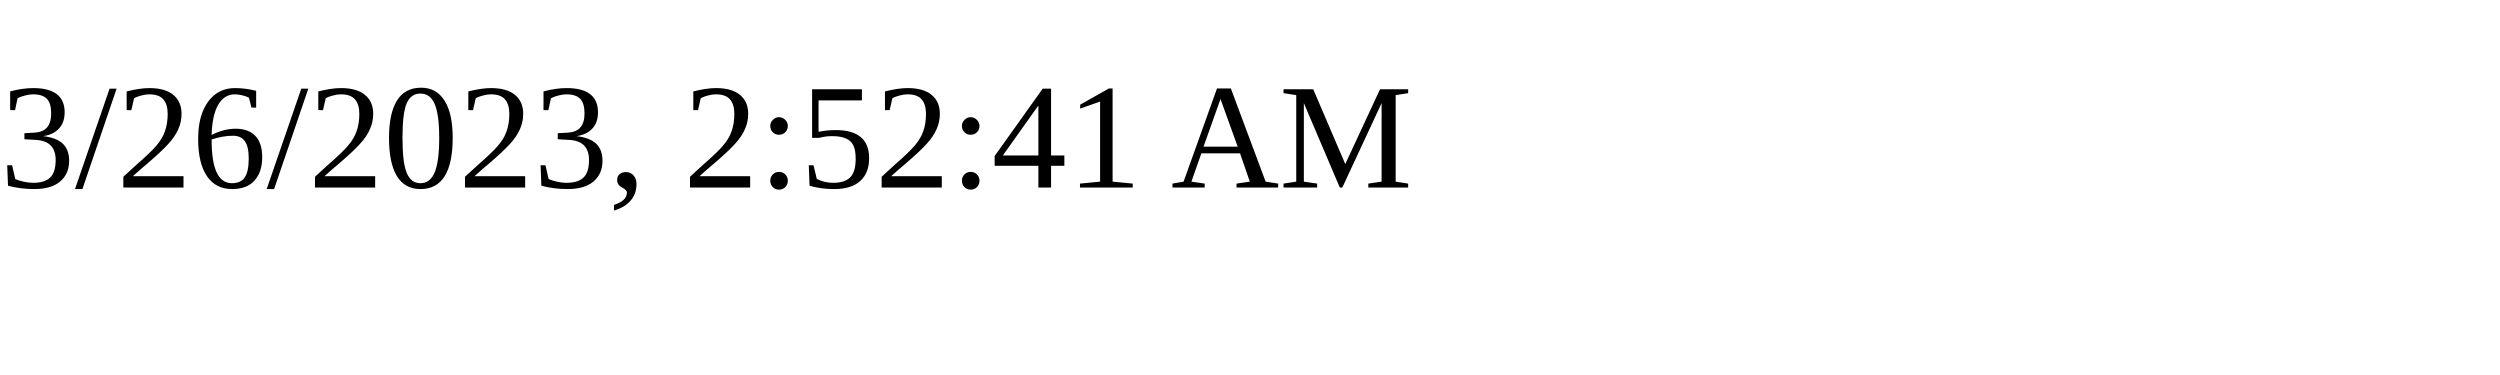
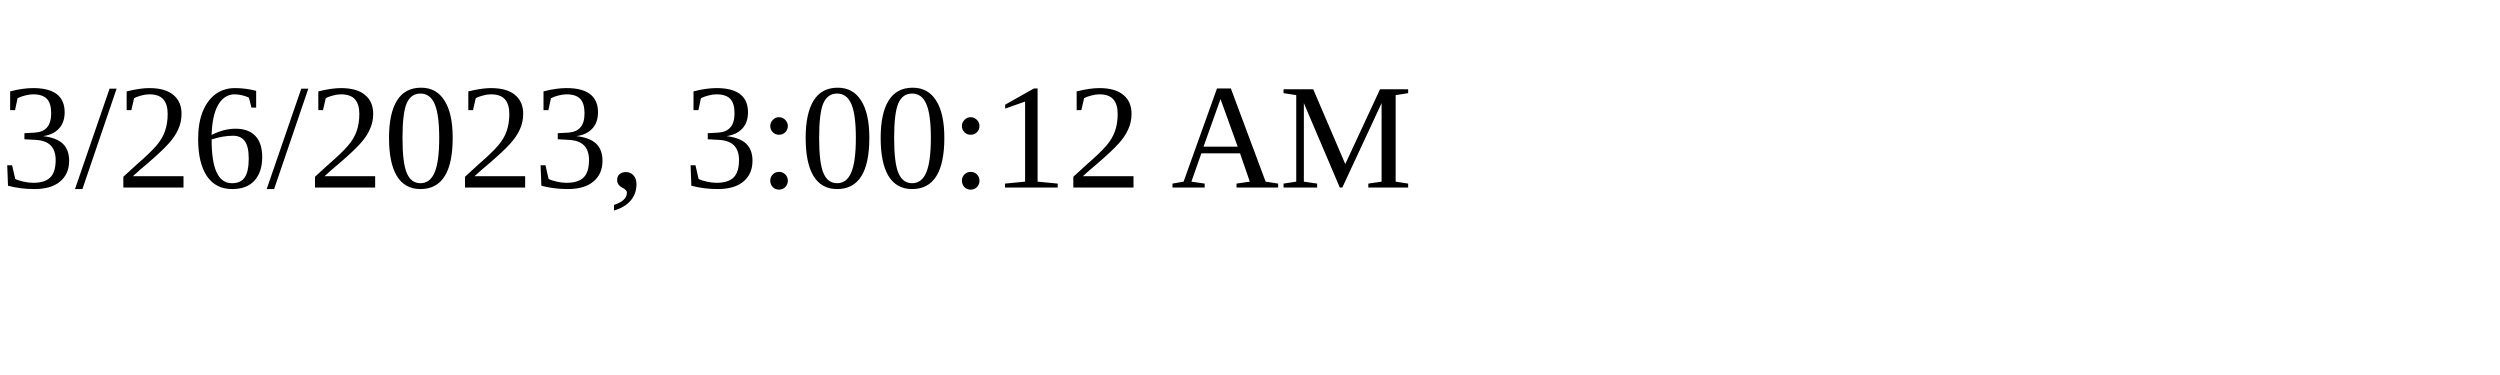
<svg xmlns="http://www.w3.org/2000/svg" height="30" width="200">
-   <text x="0" y="15">3/26/2023, 2:52:41 AM</text>
+   <text x="0" y="15">3/26/2023, 3:00:12 AM</text>
</svg>
